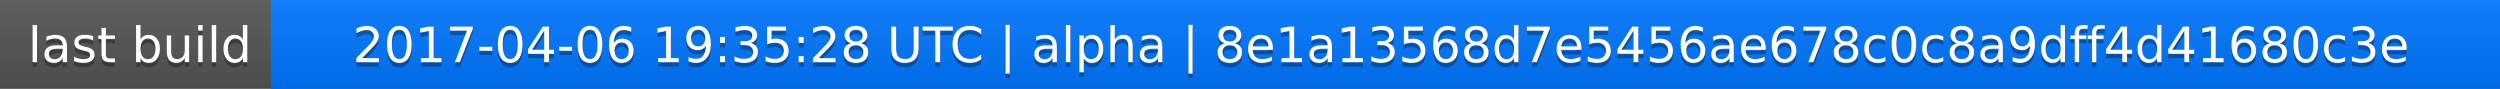
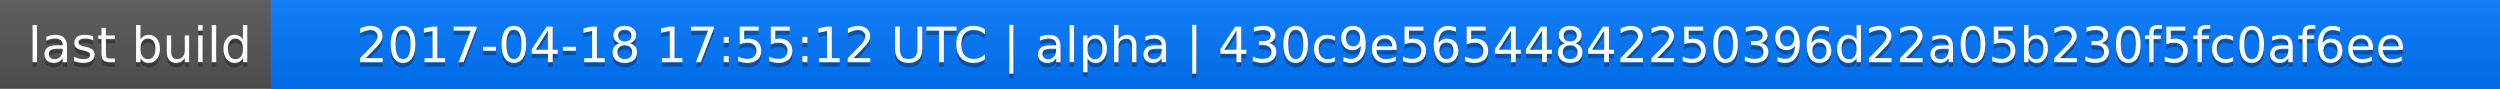
<svg xmlns="http://www.w3.org/2000/svg" width="563" height="20">
  <linearGradient id="a" x2="0" y2="100%">
    <stop offset="0" stop-color="#bbb" stop-opacity=".1" />
    <stop offset="1" stop-opacity=".1" />
  </linearGradient>
  <rect rx="0" width="563" height="20" fill="#555" />
  <rect rx="0" x="61" width="502" height="20" fill="#07f" />
  <path fill="#07f" d="M61 0h4v20h-4z" />
  <rect rx="0" width="563" height="20" fill="url(#a)" />
  <g fill="#fff" text-anchor="middle" font-family="DejaVu Sans,Verdana,Geneva,sans-serif" font-size="11">
    <text x="31.5" y="15" fill="#010101" fill-opacity=".3">last build</text>
    <text x="31.5" y="14">last build</text>
-     <text x="311" y="15" fill="#010101" fill-opacity=".3">2017-04-06 19:35:28 UTC | alpha | 8e1a13568d7e5456ae678c0c8a9dff4d41680c3e</text>
-     <text x="311" y="14">2017-04-06 19:35:28 UTC | alpha | 8e1a13568d7e5456ae678c0c8a9dff4d41680c3e</text>
+     <text x="311" y="15" fill="#010101" fill-opacity=".3">2017-04-18 17:55:12 UTC | alpha | 430c9e56544842250396d22a05b230f5fc0af6ee</text>
+     <text x="311" y="14">2017-04-18 17:55:12 UTC | alpha | 430c9e56544842250396d22a05b230f5fc0af6ee</text>
  </g>
</svg>
